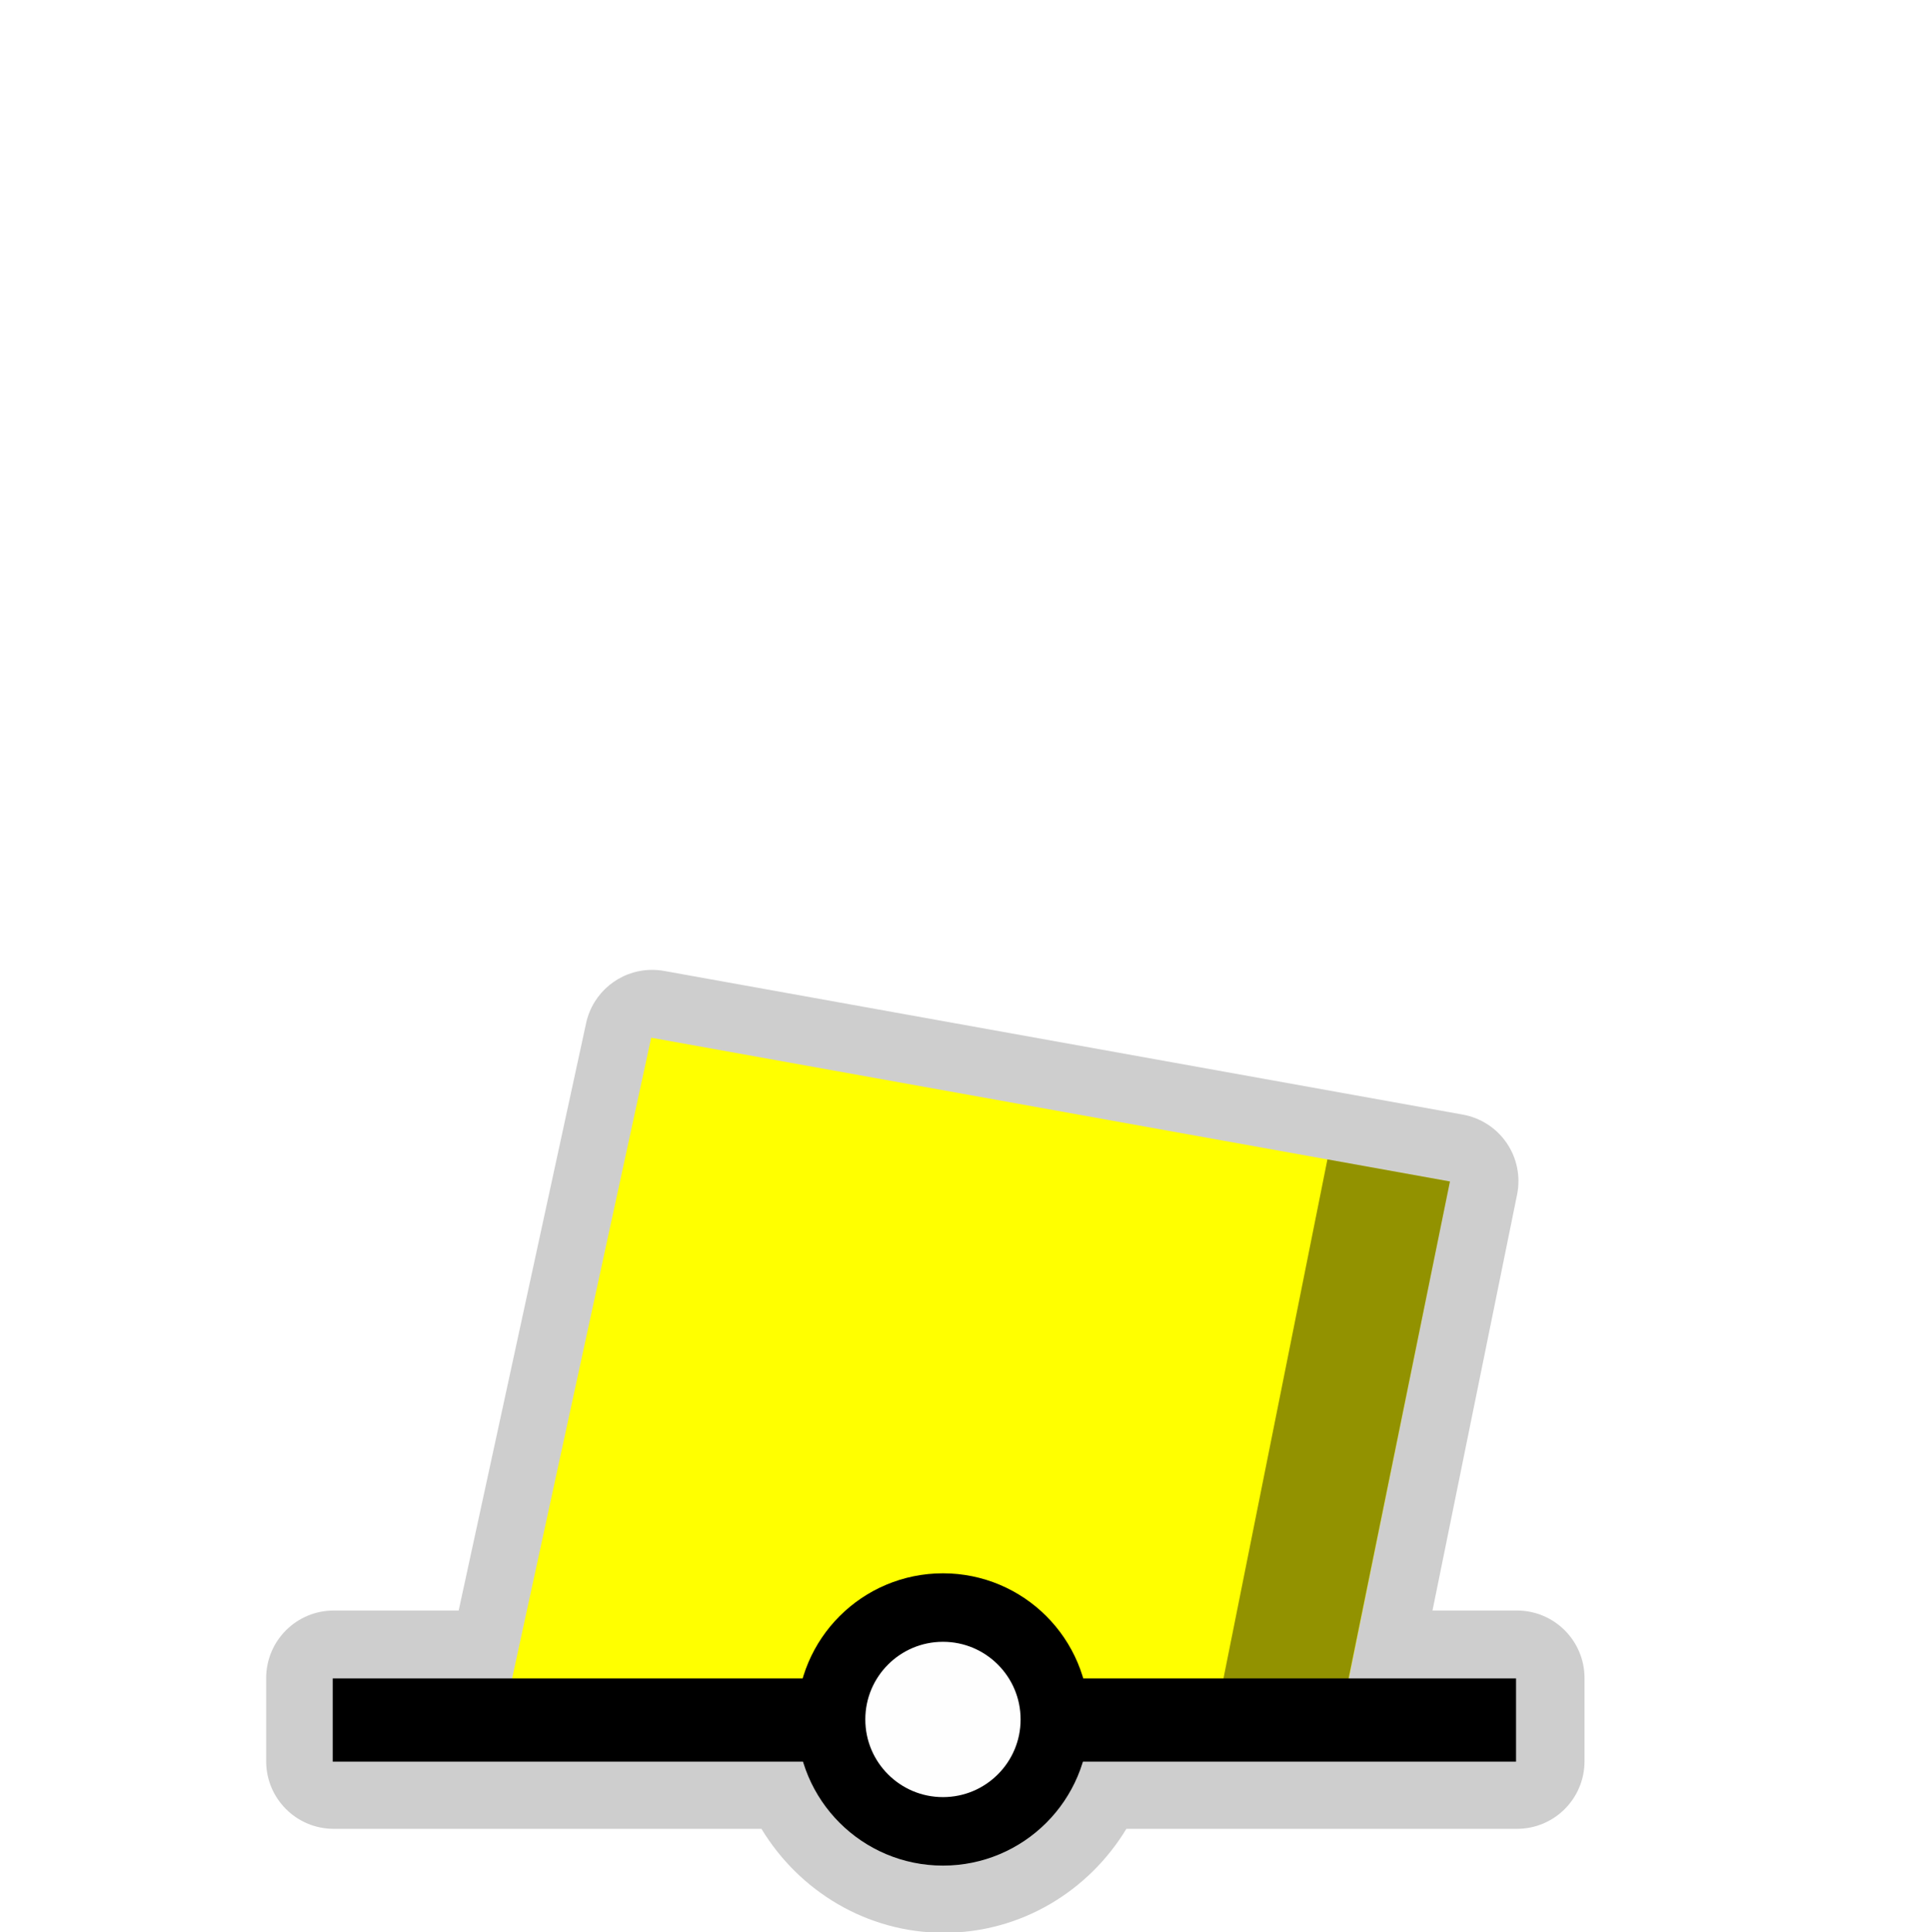
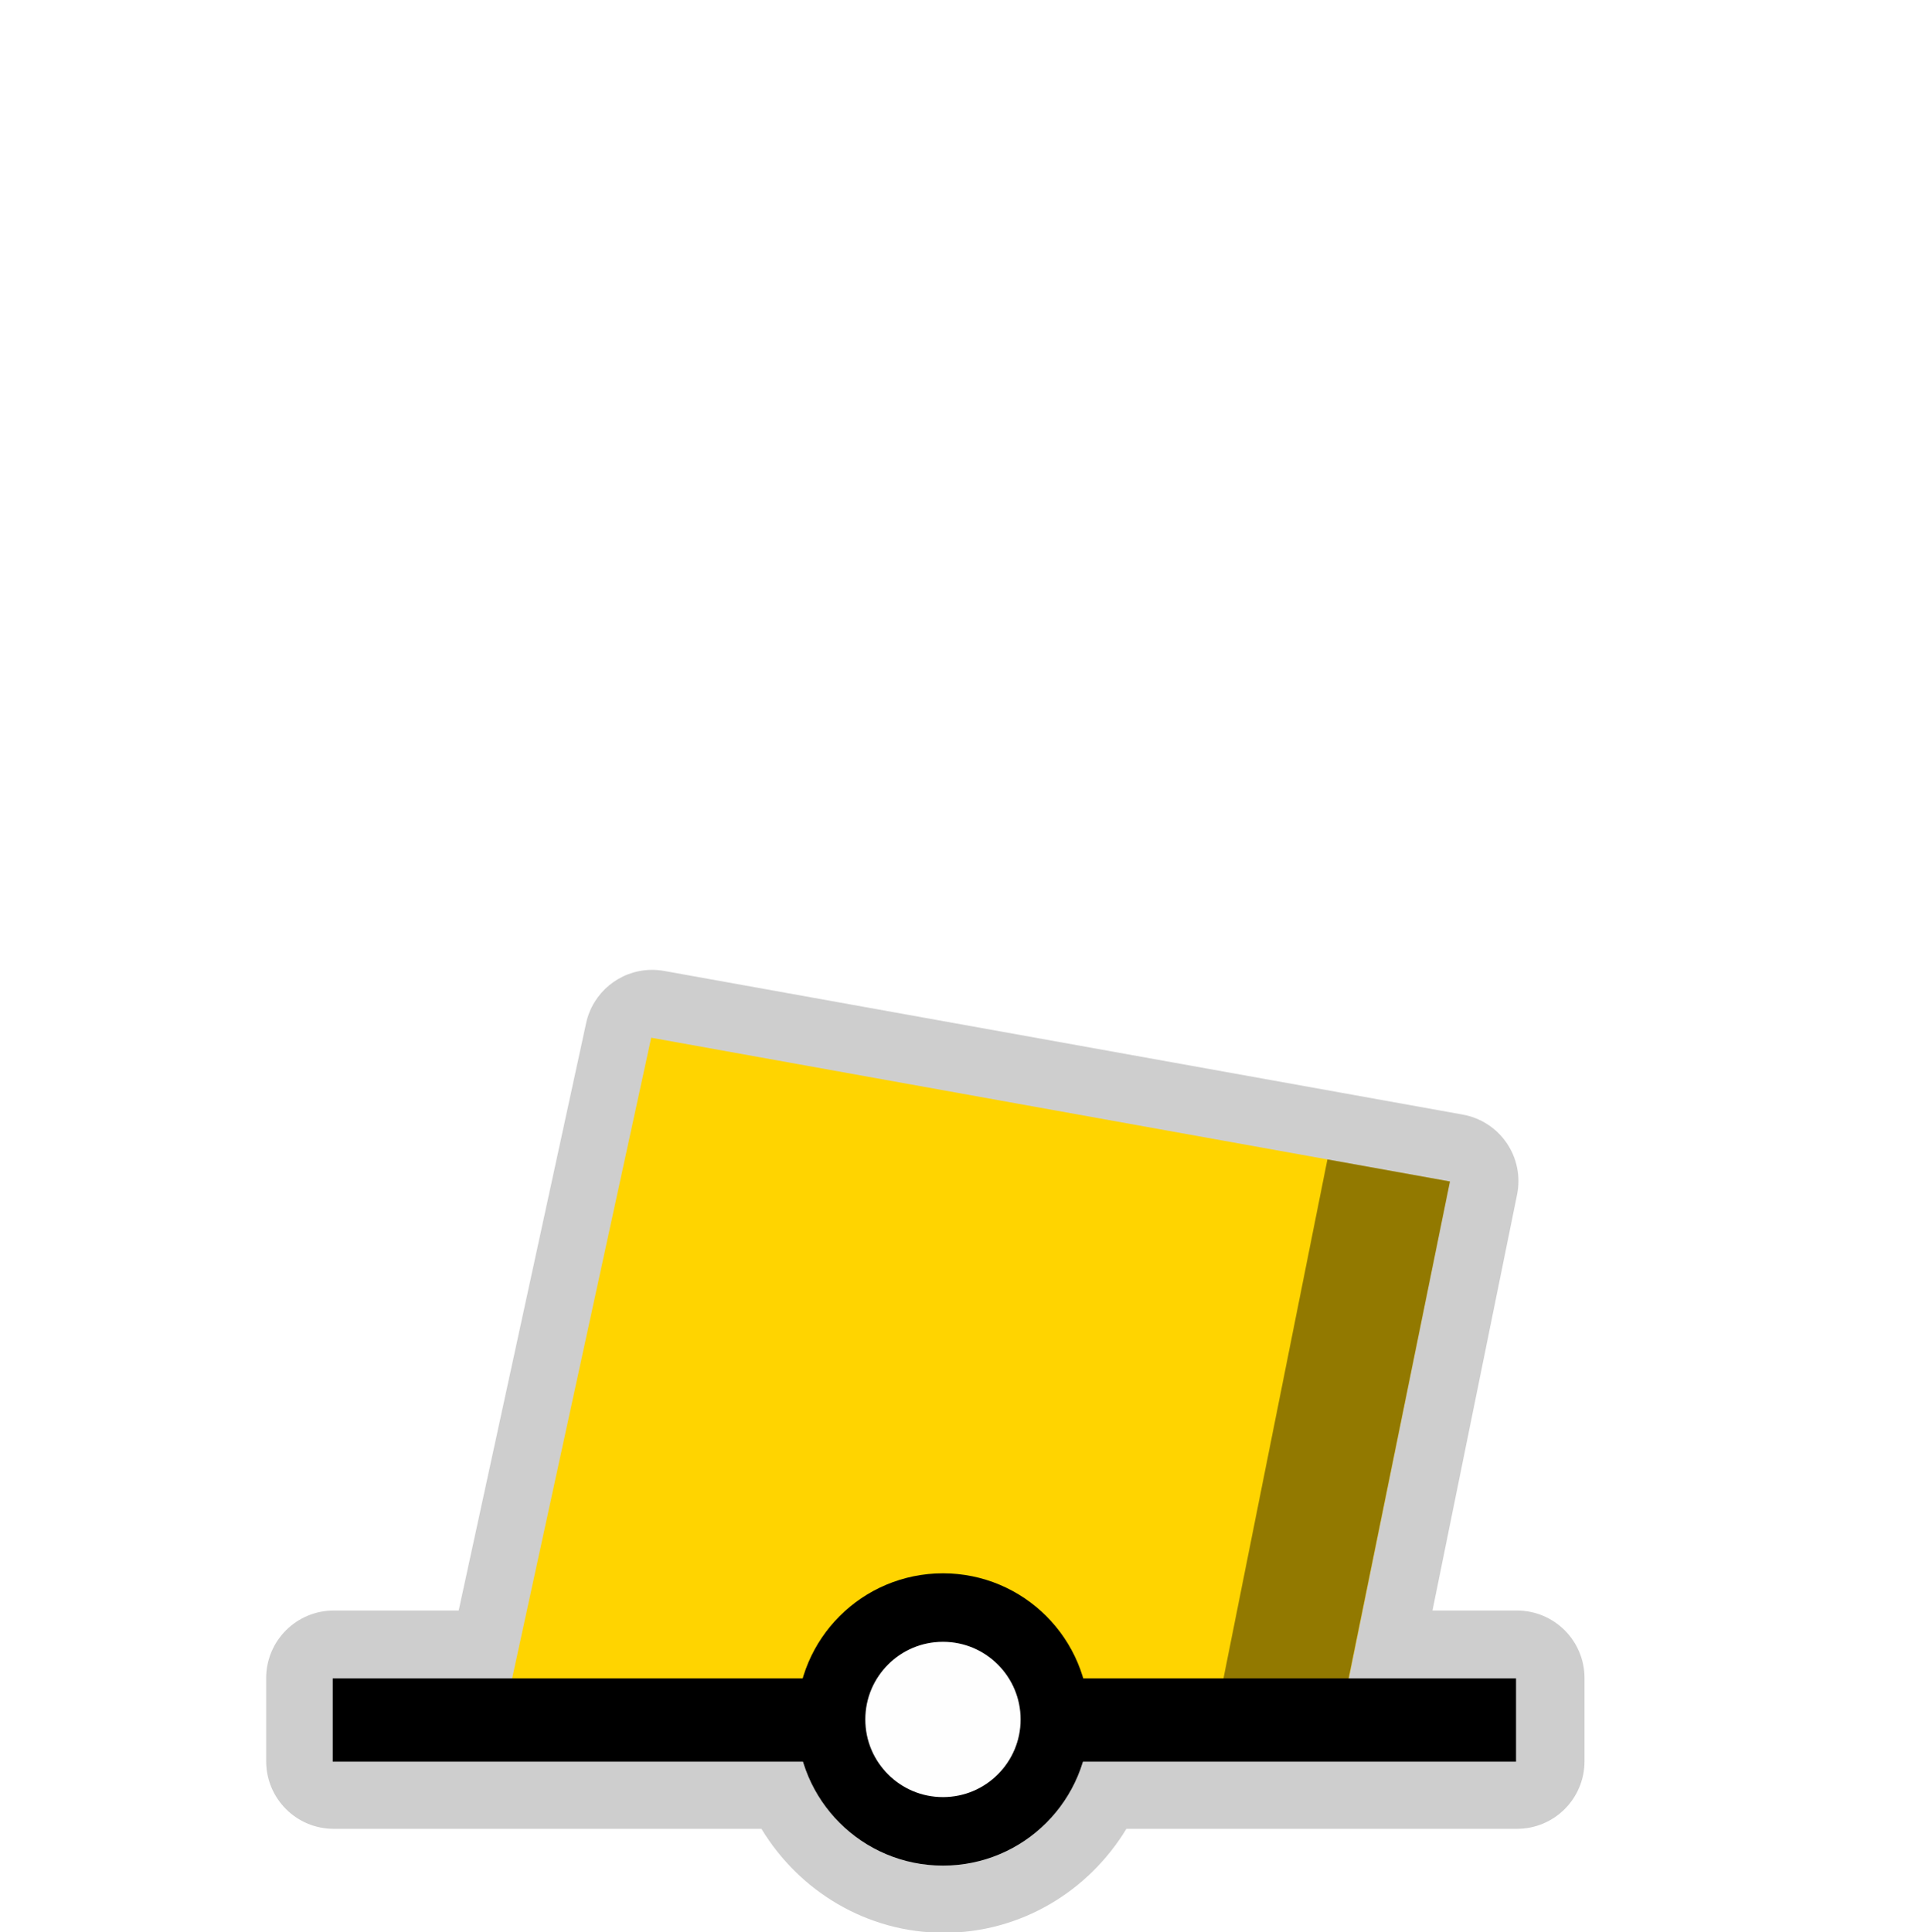
<svg xmlns="http://www.w3.org/2000/svg" width="580" height="580" id="svg2" version="1.1">
  <defs id="defs13">
    </defs>
  <path style="opacity:0.426;color:#000000;fill:#8d8d8d;fill-opacity:1;fill-rule:nonzero;stroke:#a35151;stroke-width:0;stroke-linecap:round;stroke-linejoin:miter;stroke-miterlimit:4;stroke-opacity:1;stroke-dasharray:none;stroke-dashoffset:0;marker:none;visibility:visible;display:inline;overflow:visible;enable-background:accumulate" id="path3048" d="M 195.406,291.281 A 20.287,20.287 0 0 0 176.031,307.25 L 137.75,483.688 l -37.531,0 A 20.287,20.287 0 0 0 79.938,503.969 l 0,25 A 20.287,20.287 0 0 0 100.219,549.25 l 128.469,0 c 11.282,18.65 31.595,31.219 54.781,31.219 23.194,0 43.523,-12.553 54.812,-31.219 l 117.312,0 A 20.287,20.287 0 0 0 475.875,528.969 l 0,-25 A 20.287,20.287 0 0 0 455.594,483.688 l -25.375,0 L 455.625,358.75 a 20.287,20.287 0 0 0 -16.281,-24 l -36.812,-6.625 -203.094,-36.531 a 20.287,20.287 0 0 0 -4.031,-0.312 z" />
-   <path style="color:#000000;fill:#ffff00;fill-opacity:1;fill-rule:nonzero;stroke:none;marker:none;visibility:visible;display:inline;overflow:visible;enable-background:accumulate;stroke-width:0" d="m 435.459,354.827 -239.888,-43.172 -45.392,209.124 90.193,-1.203 c 3.238,20.95 11.767,36.962 42.405,40.293 27.041,-2.112 40.392,-17.8 44.136,-41.574 l 75.514,-1.072 z" id="path3822" />
+   <path style="color:#000000;fill:#ffd400;fill-opacity:1;fill-rule:nonzero;stroke:none;marker:none;visibility:visible;display:inline;overflow:visible;enable-background:accumulate;stroke-width:0" d="m 435.459,354.827 -239.888,-43.172 -45.392,209.124 90.193,-1.203 c 3.238,20.95 11.767,36.962 42.405,40.293 27.041,-2.112 40.392,-17.8 44.136,-41.574 l 75.514,-1.072 z" id="path3822" />
  <path style="opacity:0.426;color:#000000;fill:#000000;fill-opacity:1;fill-rule:nonzero;stroke:#a35151;stroke-width:0;stroke-linecap:round;stroke-linejoin:miter;stroke-miterlimit:4;stroke-opacity:1;stroke-dashoffset:0;marker:none;visibility:visible;display:inline;overflow:visible;enable-background:accumulate" d="m 398.661,348.197 36.799,6.629 -30.499,149.564 -37.75,0.855 z" id="rect3050" />
  <path style="fill:none;stroke:#000000;stroke-width:25;stroke-linecap:butt;stroke-linejoin:miter;stroke-opacity:1;stroke-miterlimit:4;stroke-dasharray:none" d="m 99.924,516.57 355.381,0" id="path3759" />
  <path style="color:#000000;fill:#fefefe;fill-opacity:1;stroke:#000000;stroke-width:25;stroke-linecap:round;stroke-linejoin:round;stroke-miterlimit:10;stroke-opacity:1;stroke-dasharray:none;stroke-dashoffset:0;marker:none;visibility:visible;display:inline;overflow:visible;enable-background:accumulate" id="path3759-1" d="m 251.113,76.037 a 40.838,40.838 0 1 1 -81.677,0 40.838,40.838 0 1 1 81.677,0 z" transform="matrix(0.8228909,0,0,0.8228909,110.1646,453.8318)" />
</svg>
